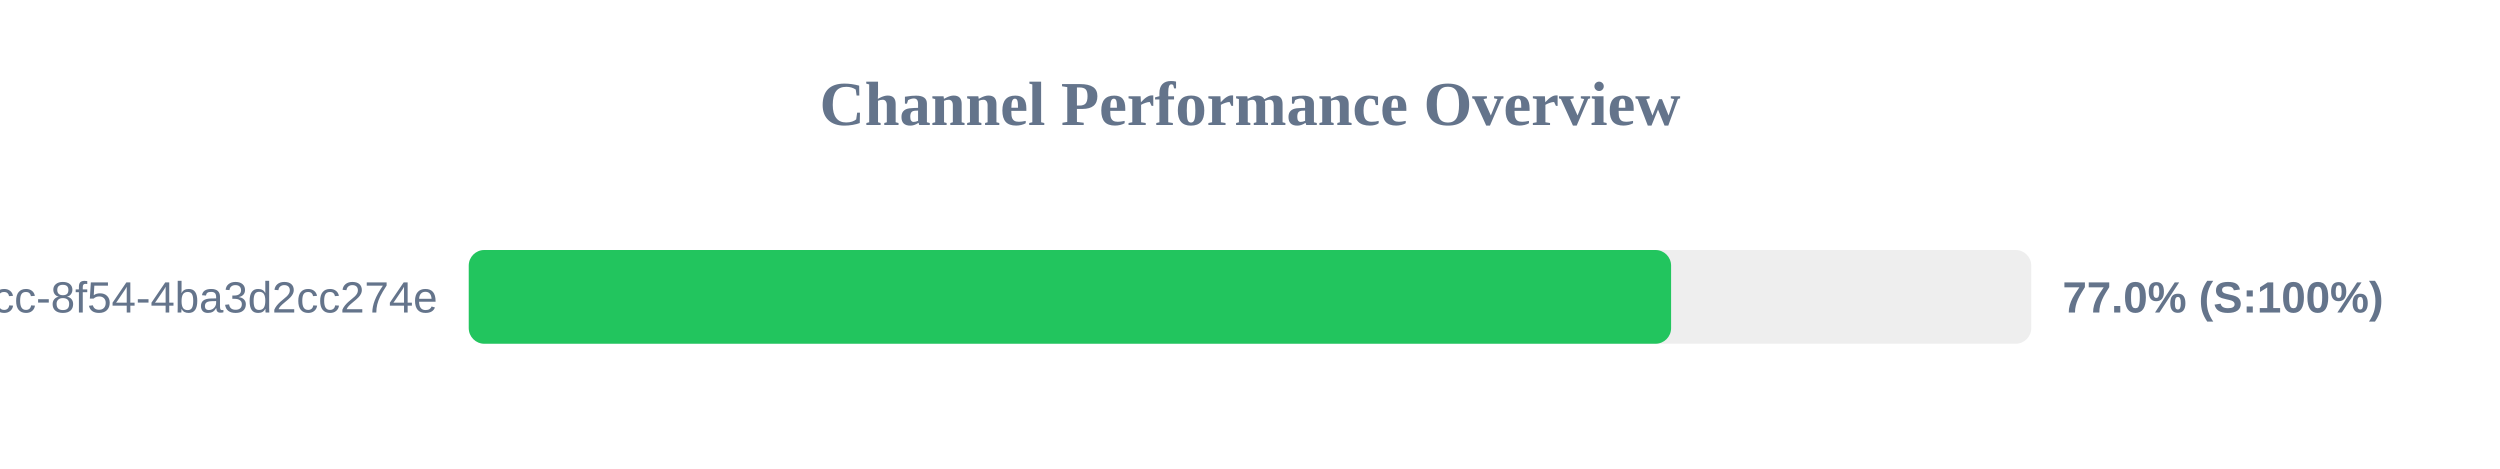
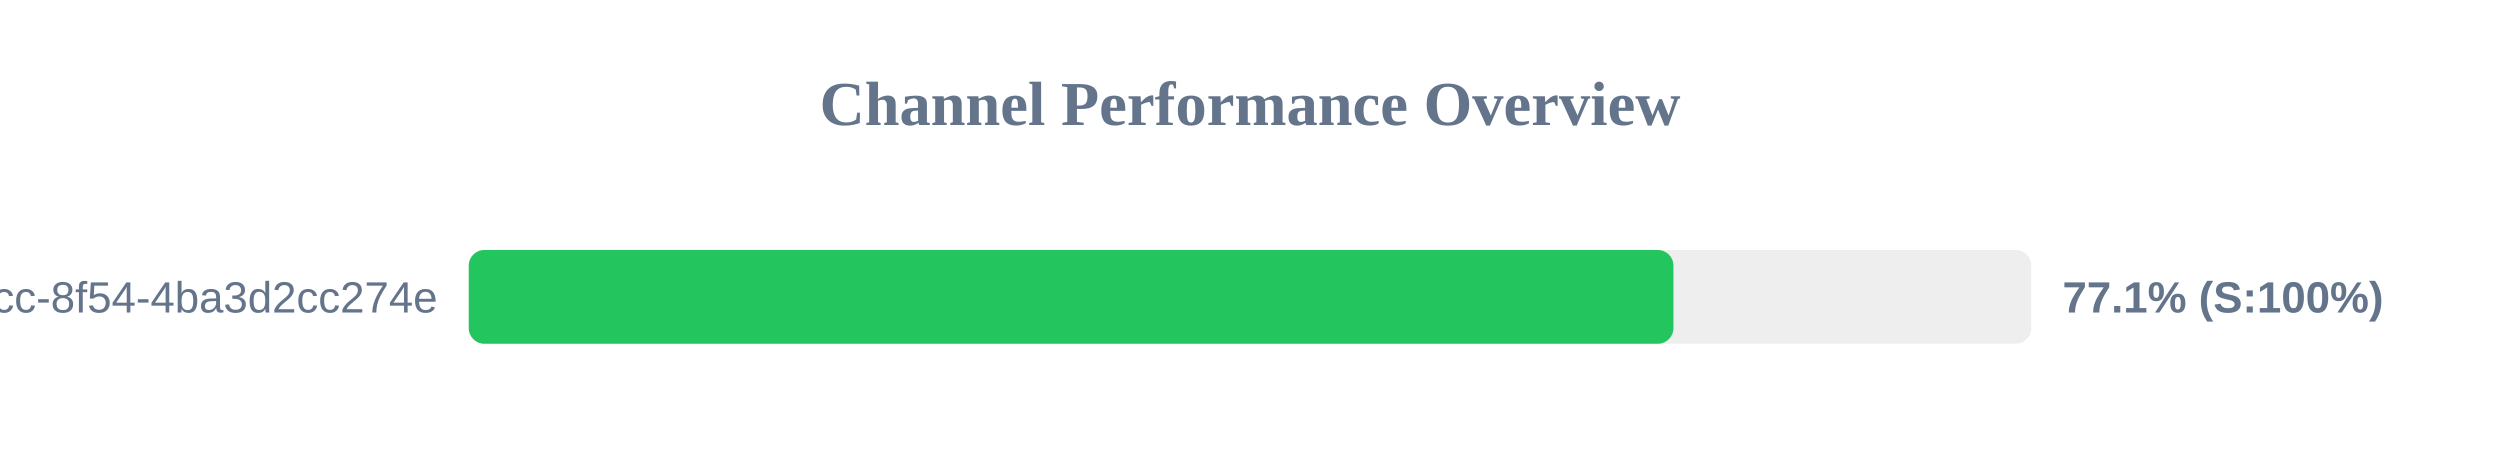
<svg xmlns="http://www.w3.org/2000/svg" width="800" height="150" version="1.1">
  <style>
        .row { font: 14px Arial; fill: #64748b; }
        .score { font: bold 14px Arial; fill: #64748b; }
    </style>
  <text x="400" y="40" text-anchor="middle" font-size="20px" font-weight="bold" fill="#64748b">Channel Performance Overview</text>
  <rect x="150" y="80" width="500" height="30" fill="#eee" rx="5" />
-   <rect x="150" y="80" width="384.75" height="30" fill="#22c55e" rx="5" />
+   <rect x="150" y="80" width="385.5" height="30" fill="#22c55e" rx="5" />
  <text x="140" y="100" text-anchor="end" class="row">?uuid=45cc0b3a-0adb-4dcc-8f54-4ba3d2cc274e</text>
-   <text x="660" y="100" text-anchor="start" class="score">77.0% (S:100%)</text>
+   <text x="660" y="100" text-anchor="start" class="score">77.1% (S:100%)</text>
</svg>
